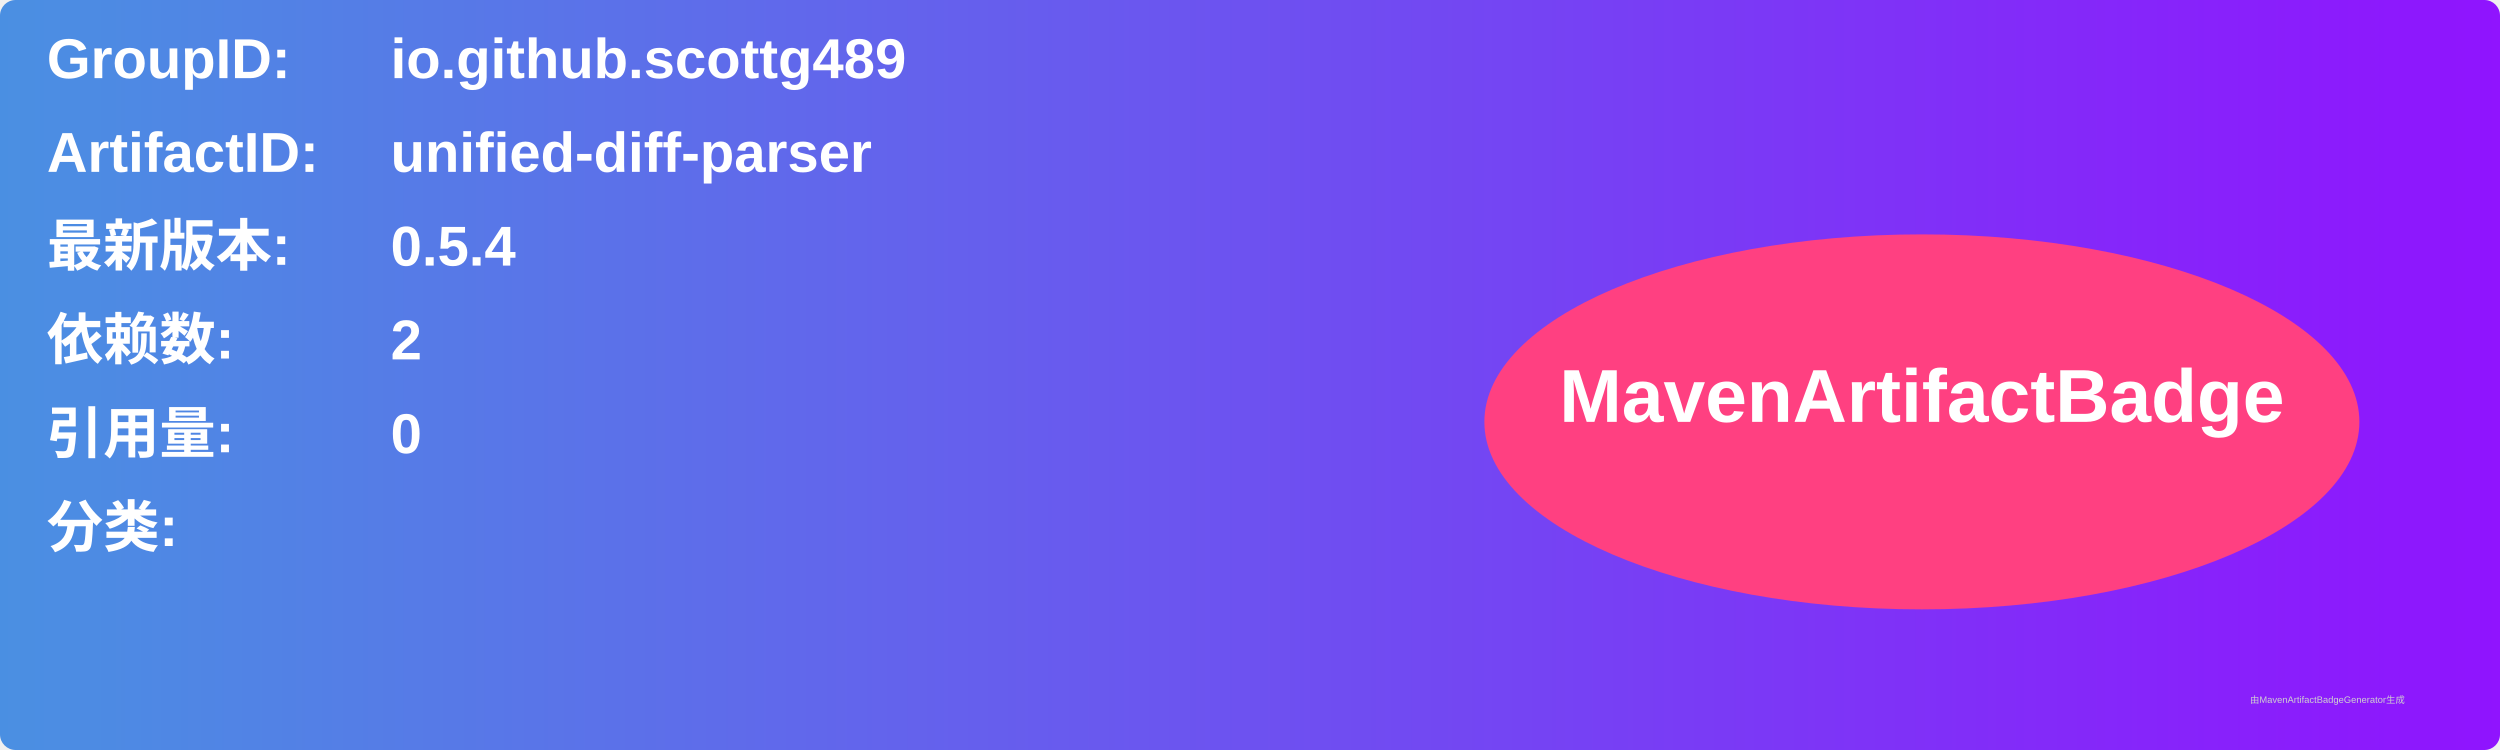
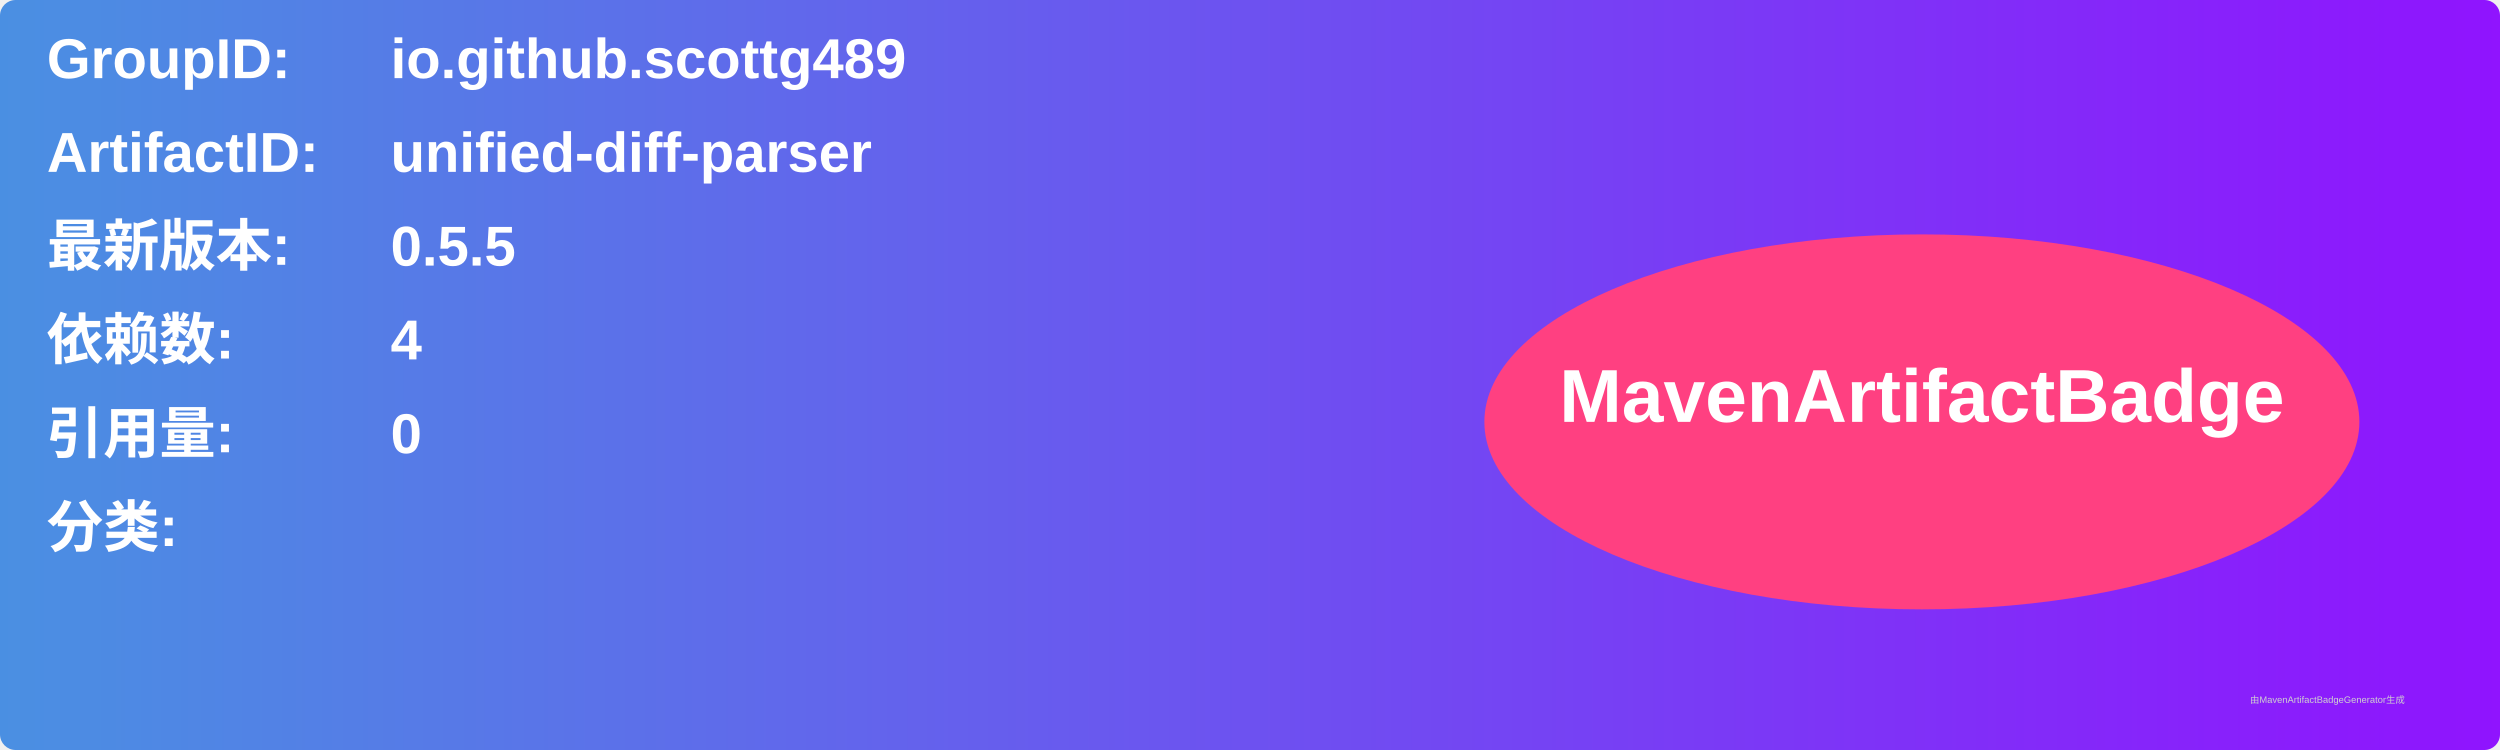
<svg xmlns="http://www.w3.org/2000/svg" width="800" height="240" viewBox="0 0 800 240">
  <linearGradient id="grad" x1="0%" y1="0%" x2="100%" y2="0%">
    <stop offset="0%" stop-color="#4a90e2" />
    <stop offset="100%" stop-color="#9013fe" />
  </linearGradient>
  <rect width="100%" height="100%" rx="5" ry="5" fill="url(#grad)" />
  <g transform="translate(15, 15)">
    <text x="0" y="10" font-family="Arial" font-size="18" fill="white" font-weight="bold" width="260">GroupID:</text>
    <text x="110" y="10" font-family="Arial" font-size="18" fill="white" font-weight="bold" width="460">io.github.scottg489</text>
    <text x="0" y="40" font-family="Arial" font-size="18" fill="white" font-weight="bold" width="260">ArtifactID:</text>
    <text x="110" y="40" font-family="Arial" font-size="18" fill="white" font-weight="bold" width="460">unified-diff-parser</text>
    <text x="0" y="70" font-family="Arial" font-size="18" fill="white" font-weight="bold">最新版本:</text>
    <text x="110" y="70" font-family="Arial" font-size="18" fill="white" font-weight="bold">
-       <tspan font-weight="bold">0.5.4</tspan>
+       <tspan font-weight="bold">0.5.5</tspan>
    </text>
    <text x="0" y="100" font-family="Arial" font-size="18" fill="white" font-weight="bold">依赖数: </text>
    <text x="110" y="100" font-family="Arial" font-size="18" fill="white">
-       <tspan font-weight="bold">2</tspan>
+       <tspan font-weight="bold">4</tspan>
    </text>
    <text x="0" y="130" font-family="Arial" font-size="18" fill="white" font-weight="bold">引用量: </text>
    <text x="110" y="130" font-family="Arial" font-size="18" fill="white">
      <tspan font-weight="bold">0</tspan>
    </text>
    <text x="0" y="160" font-family="Arial" font-size="18" fill="white" font-weight="bold">分类:</text>
    <text x="10" y="190" font-family="Arial" font-size="10" fill="white">
      <tspan font-weight="bold" />
    </text>
    <ellipse cx="600" cy="120" rx="140" ry="60" fill="#ff4081" />
    <text x="600" y="120" text-anchor="middle" font-family="Arial" font-size="24" fill="white" font-weight="bold">MavenArtifactBadge</text>
  </g>
  <text x="720" y="225" font-family="Arial" font-size="3" fill="#d0d0d0">由MavenArtifactBadgeGenerator生成</text>
</svg>
